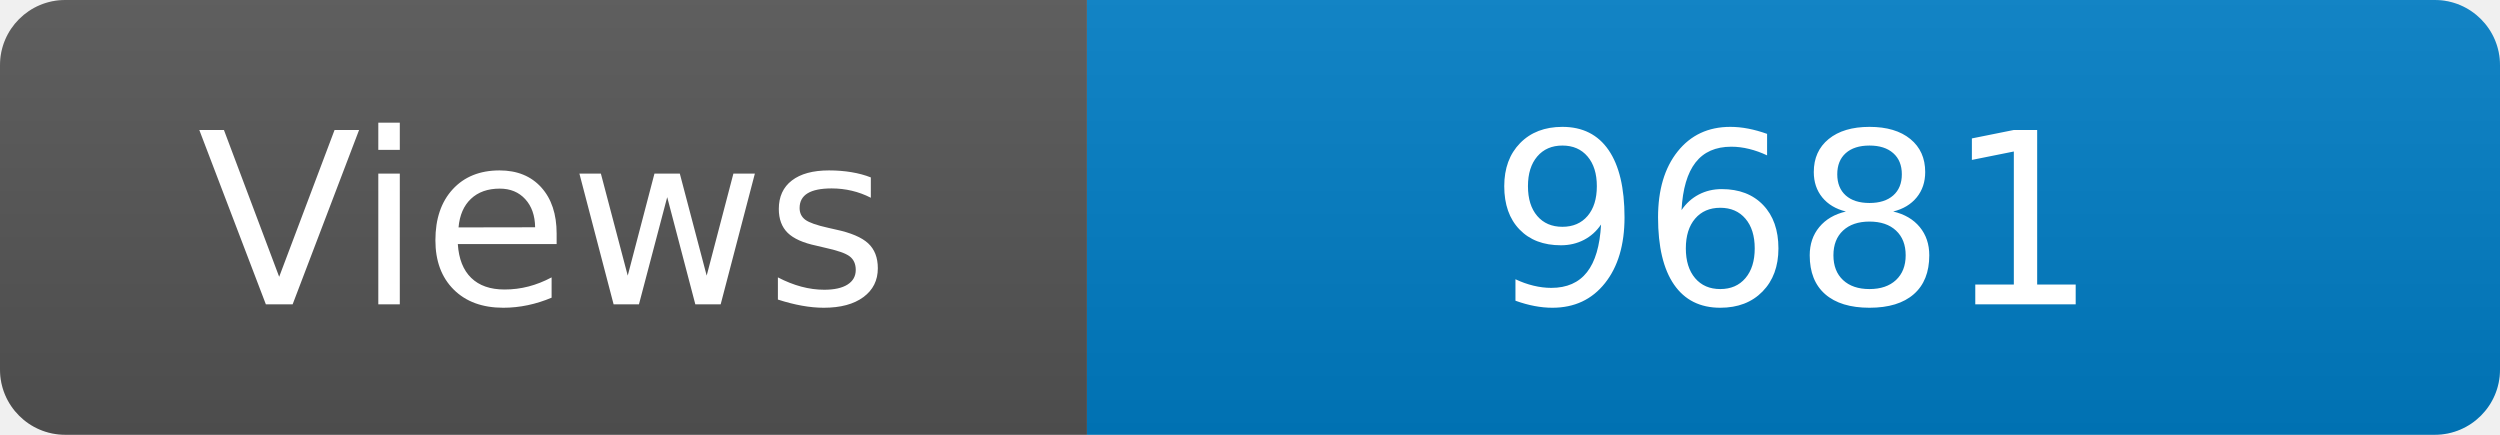
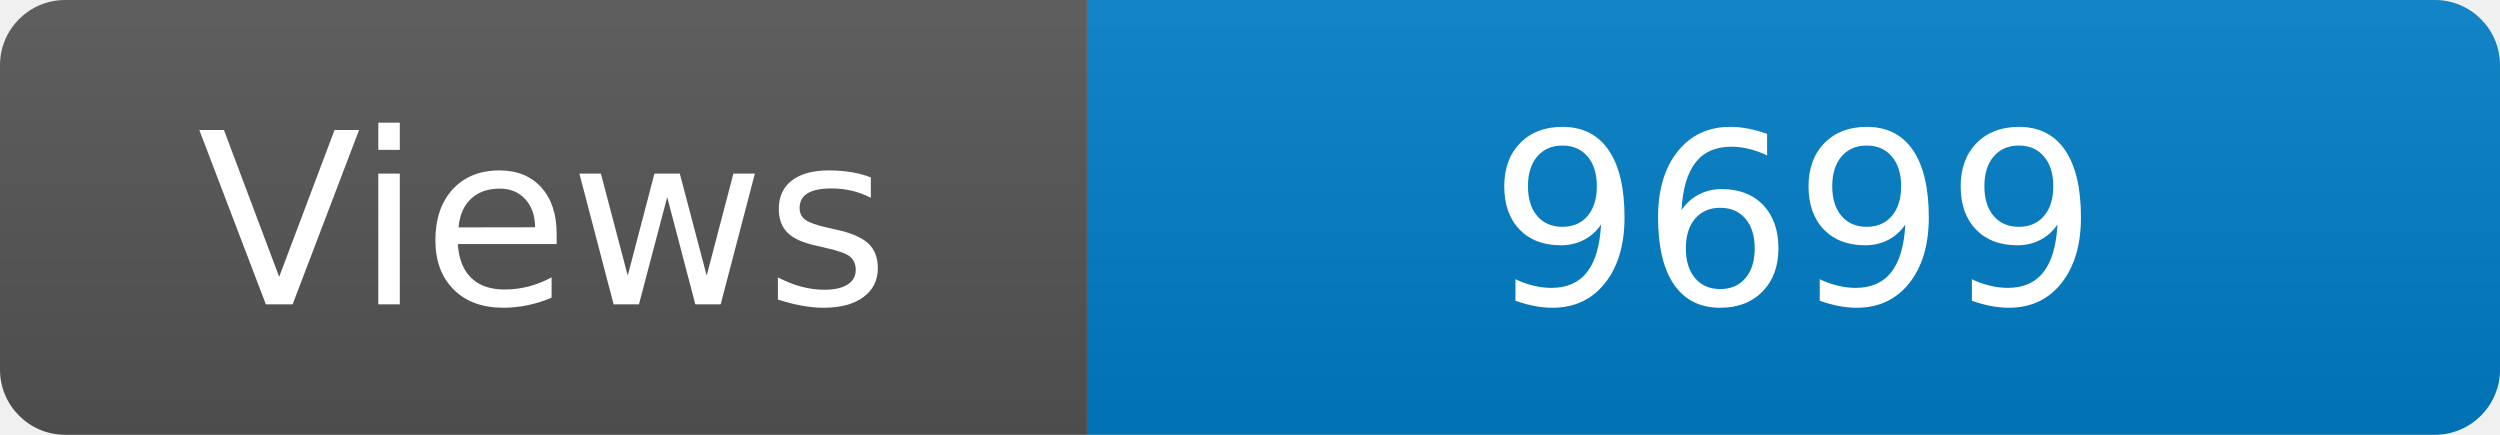
<svg xmlns="http://www.w3.org/2000/svg" width="115" height="20" role="img" aria-label="Maintained?: yes">
  <linearGradient id="s" x2="0" y2="100%">
    <stop offset="0" stop-color="#bbb" stop-opacity=".1" />
    <stop offset="1" stop-opacity=".1" />
  </linearGradient>
  <clipPath id="r">
    <rect width="115" height="20" rx="3" fill="#fff" />
  </clipPath>
  <g clip-path="url(#r)">
    <rect width="50" height="20" fill="#555" />
    <rect x="50" width="160" height="20" fill="#007ec6" />
    <rect width="115" height="20" fill="url(#s)" />
  </g>
  <g fill="#fff" text-anchor="middle" font-family="Verdana,Geneva,DejaVu Sans,sans-serif" font-size="110">
    <text x="250" y="140" transform="scale(.1)" fill="#fff">Views</text>
-     <text x="825" y="140" transform="scale(.1)" fill="#fff">9681</text>
+     <text x="825" y="140" transform="scale(.1)" fill="#fff">9699</text>
  </g>
</svg>
